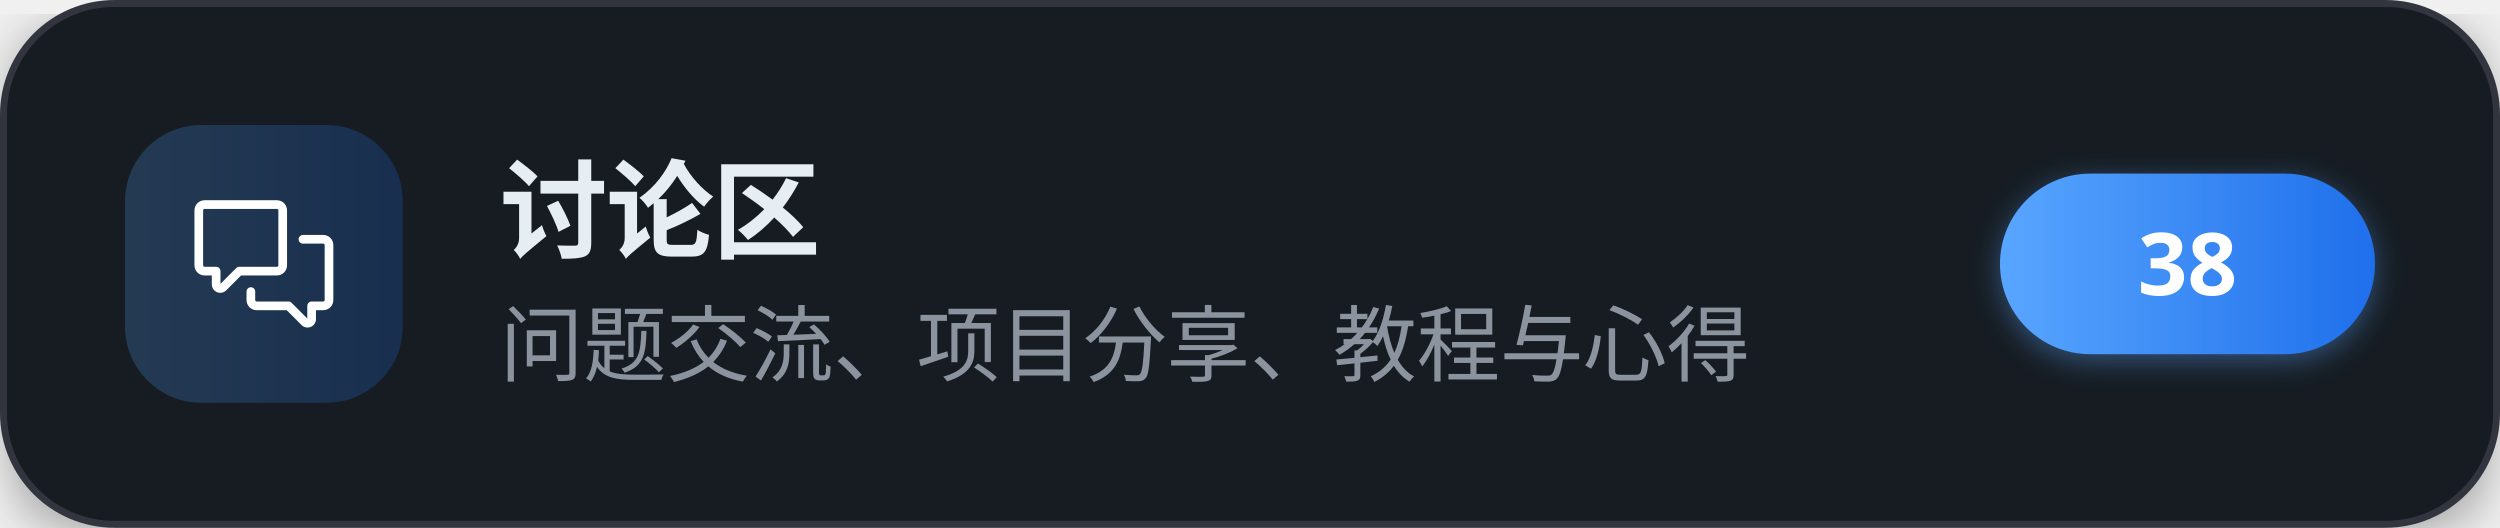
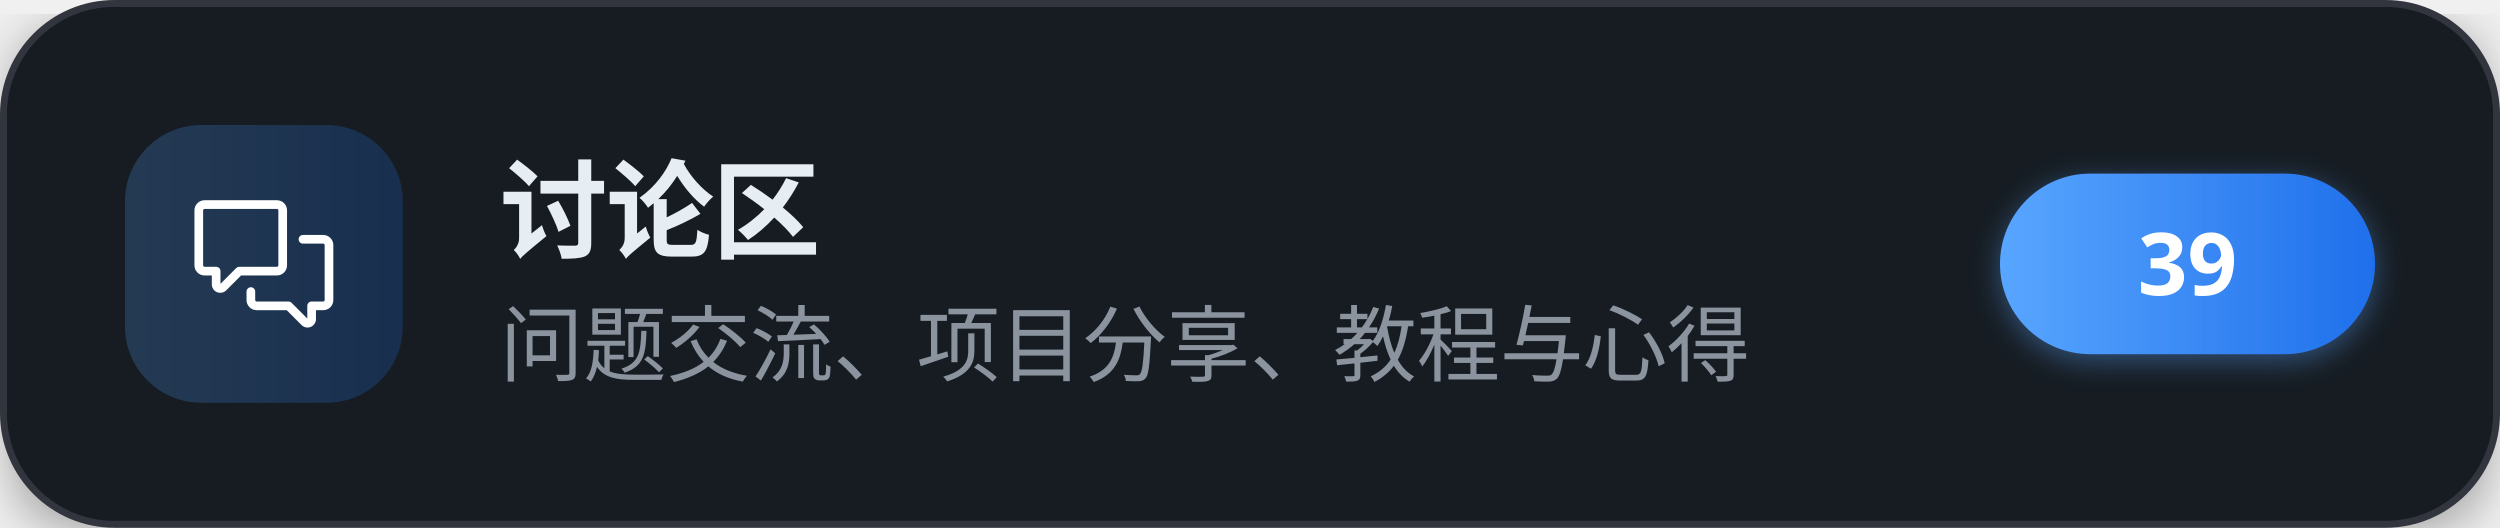
<svg xmlns="http://www.w3.org/2000/svg" width="360" height="76" viewBox="0 0 360 76" role="img" aria-label="讨论区">
  <defs>
    <linearGradient id="brand" x1="0" y1="0" x2="1" y2="0">
      <stop offset="0" stop-color="#58a6ff" />
      <stop offset="1" stop-color="#1f6feb" />
    </linearGradient>
    <filter id="cardShadow" x="-20%" y="-20%" width="140%" height="140%">
      <feDropShadow dx="0" dy="2" stdDeviation="4" flood-color="#000000" flood-opacity="0.35" />
    </filter>
    <filter id="pillShadow" x="-30%" y="-30%" width="160%" height="160%">
      <feDropShadow dx="0" dy="1" stdDeviation="2" flood-color="#58a6ff" flood-opacity="0.4" />
    </filter>
  </defs>
  <g filter="url(#cardShadow)">
    <rect x="0.5" y="0.5" width="359" height="75" rx="16" fill="#161b22" stroke="#30363d" stroke-width="1" />
  </g>
  <rect x="18" y="18" width="40" height="40" rx="11" fill="url(#brand)" fill-opacity="0.22" />
  <g transform="translate(28,28) scale(0.83333)" fill="#ffffff">
    <path d="M1.75 1h12.5c.966 0 1.75.784 1.75 1.75v9.5A1.75 1.75 0 0 1 14.25 14H8.061l-2.574 2.573A1.458 1.458 0 0 1 3 15.543V14H1.75A1.75 1.75 0 0 1 0 12.25v-9.5C0 1.784.784 1 1.75 1ZM1.5 2.75v9.5c0 .138.112.25.25.25h2a.75.75 0 0 1 .75.75v2.19l2.72-2.72a.749.749 0 0 1 .53-.22h6.5a.25.25 0 0 0 .25-.25v-9.5a.25.25 0 0 0-.25-.25H1.75a.25.25 0 0 0-.25.25Z" />
    <path d="M22.5 8.75a.25.25 0 0 0-.25-.25h-3.5a.75.75 0 0 1 0-1.5h3.5c.966 0 1.75.784 1.75 1.75v9.5A1.75 1.75 0 0 1 22.25 20H21v1.543a1.457 1.457 0 0 1-2.487 1.03L15.939 20H10.75A1.75 1.75 0 0 1 9 18.25v-1.465a.75.75 0 0 1 1.5 0v1.465c0 .138.112.25.25.25h5.5a.75.75 0 0 1 .53.22l2.72 2.72v-2.19a.75.75 0 0 1 .75-.75h2a.25.25 0 0 0 .25-.25v-9.5Z" />
  </g>
  <text x="72" y="36" font-family="'PingFang SC','Microsoft YaHei','Noto Sans SC','Segoe UI',sans-serif" font-size="15.5" font-weight="700" letter-spacing="-0.2" fill="#e6edf3">讨论区</text>
  <text x="72" y="54" font-family="'PingFang SC','Microsoft YaHei','Noto Sans SC','Segoe UI',sans-serif" font-size="12" fill="#8b949e">问题交流、项目分享、教程与心得</text>
  <g filter="url(#pillShadow)">
    <rect x="288" y="25" width="54" height="26" rx="13" fill="url(#brand)" />
  </g>
-   <text x="315" y="42.5" text-anchor="middle" font-family="'PingFang SC','Microsoft YaHei','Noto Sans SC','Segoe UI',sans-serif" font-size="12.5" font-weight="700" fill="#ffffff">38</text>
+   <text x="315" y="42.5" text-anchor="middle" font-family="'PingFang SC','Microsoft YaHei','Noto Sans SC','Segoe UI',sans-serif" font-size="12.5" font-weight="700" fill="#ffffff">39</text>
</svg>
